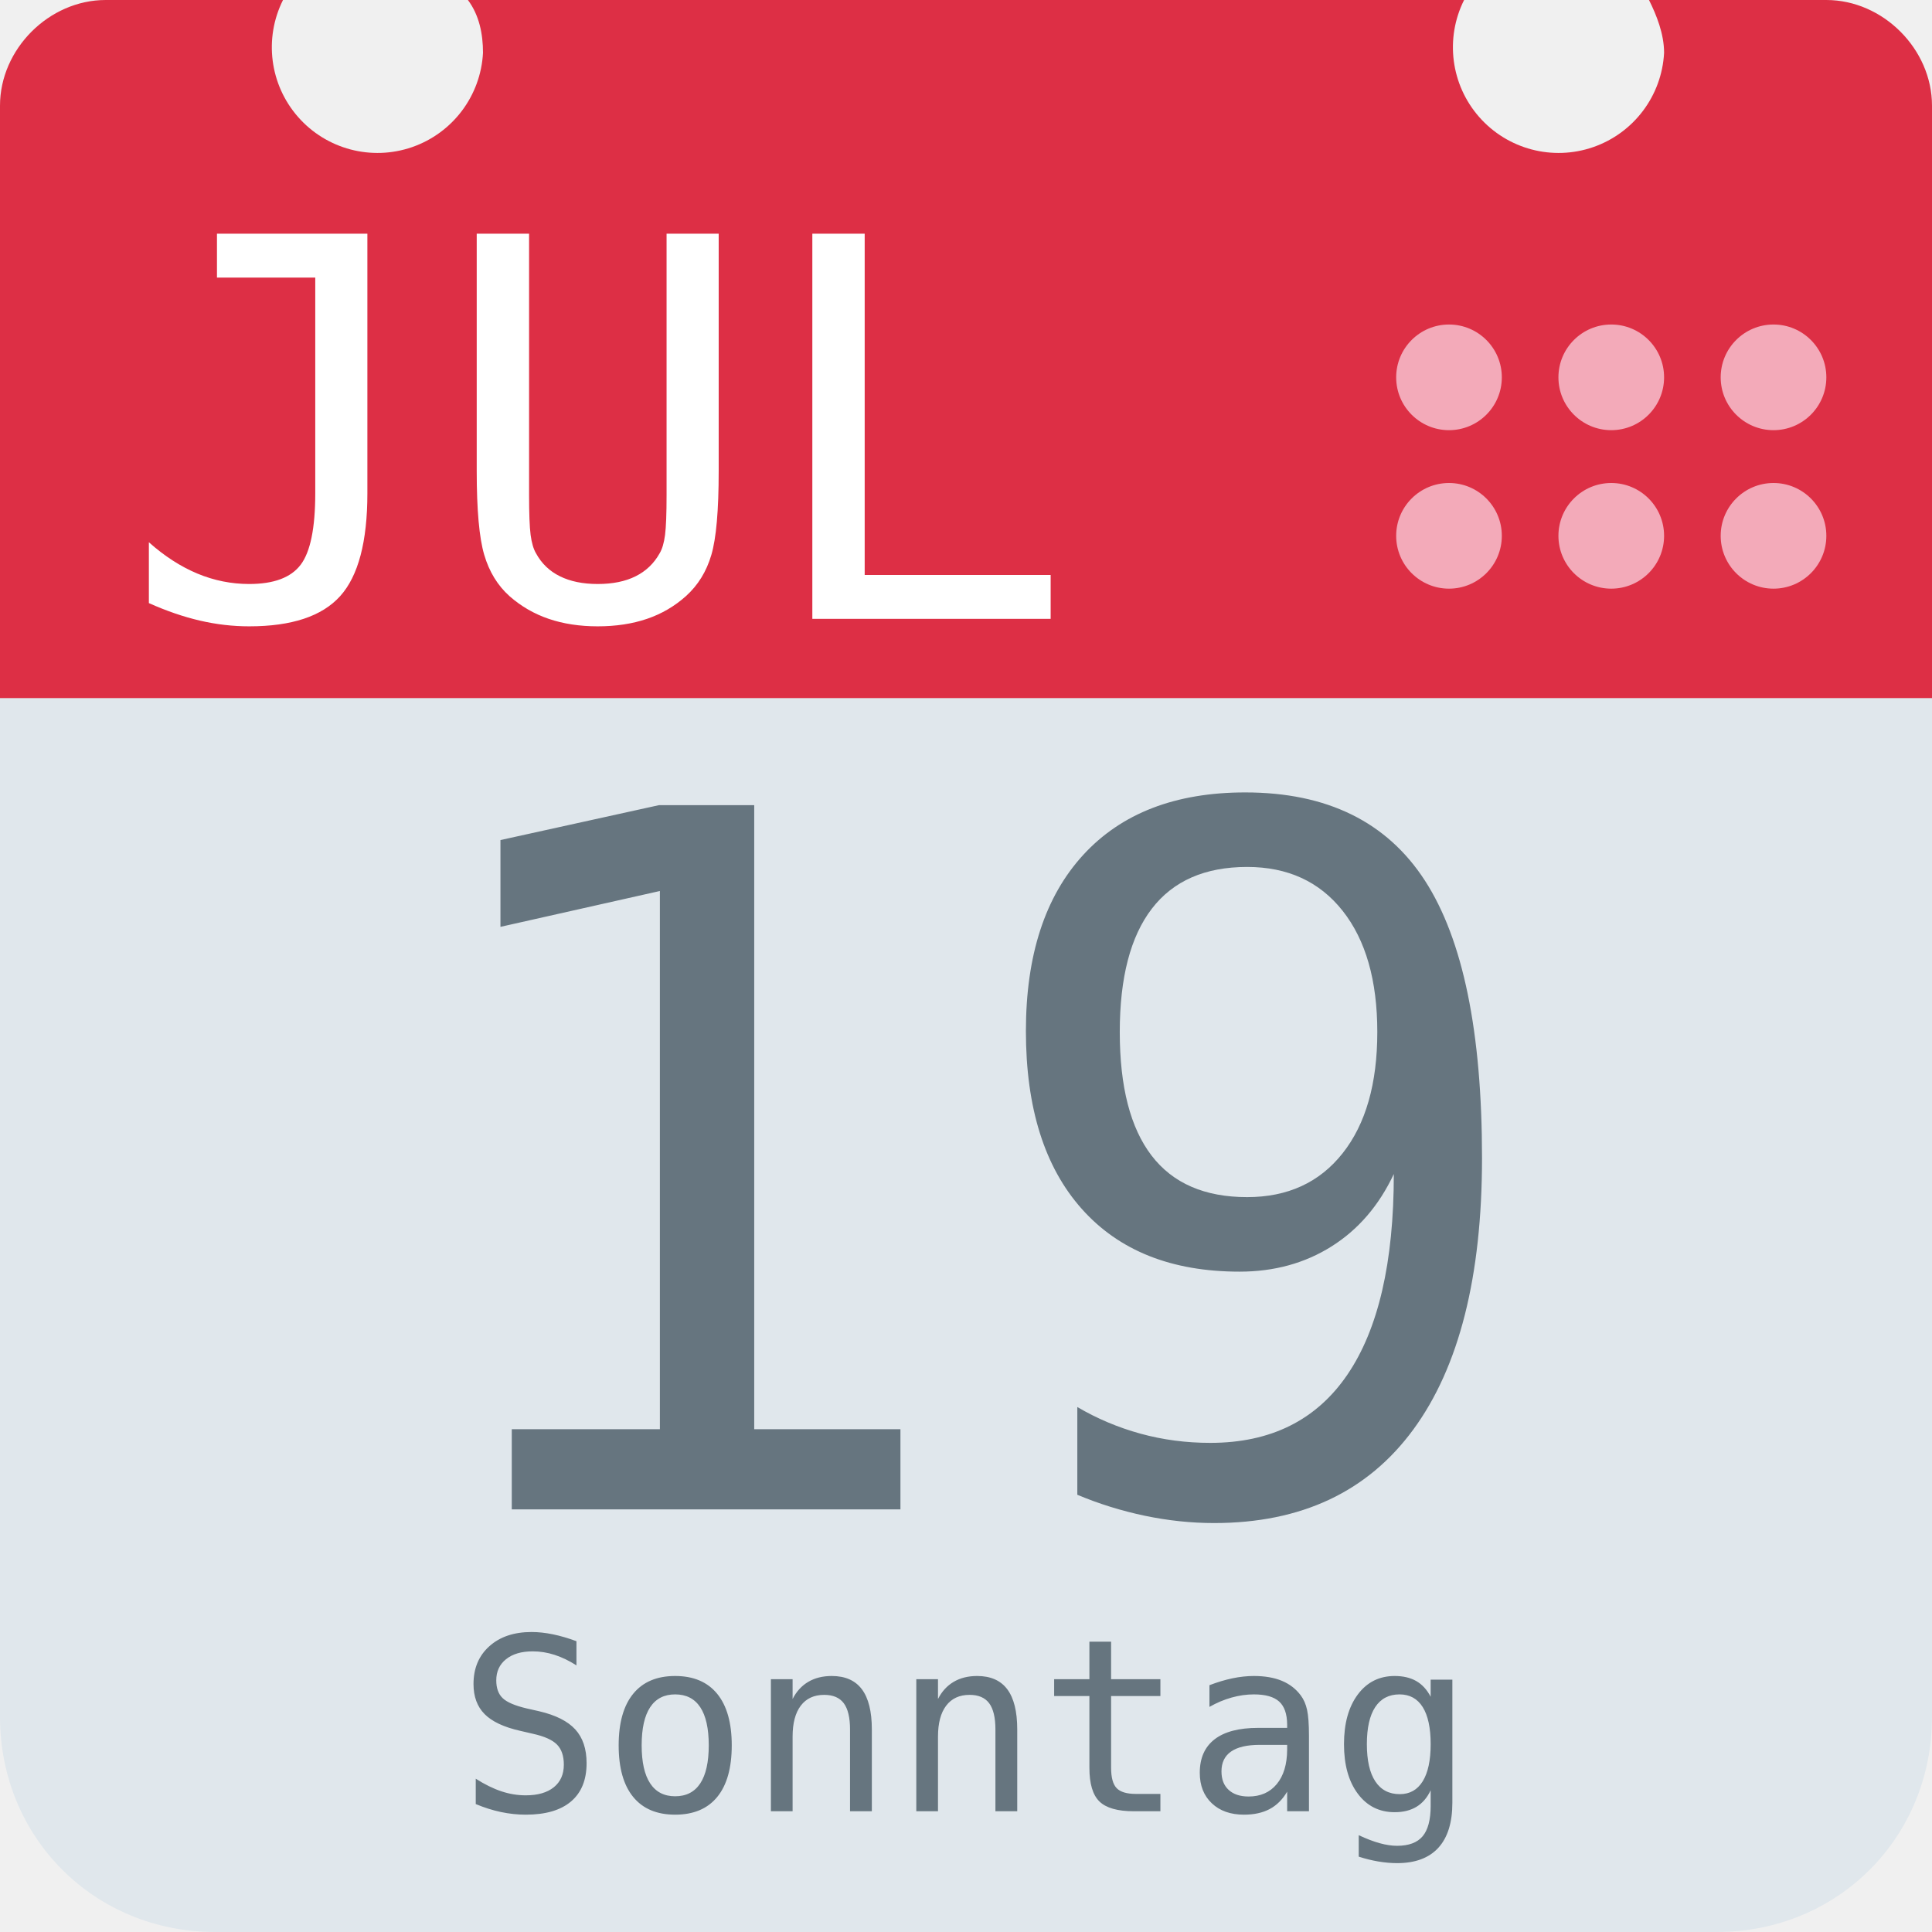
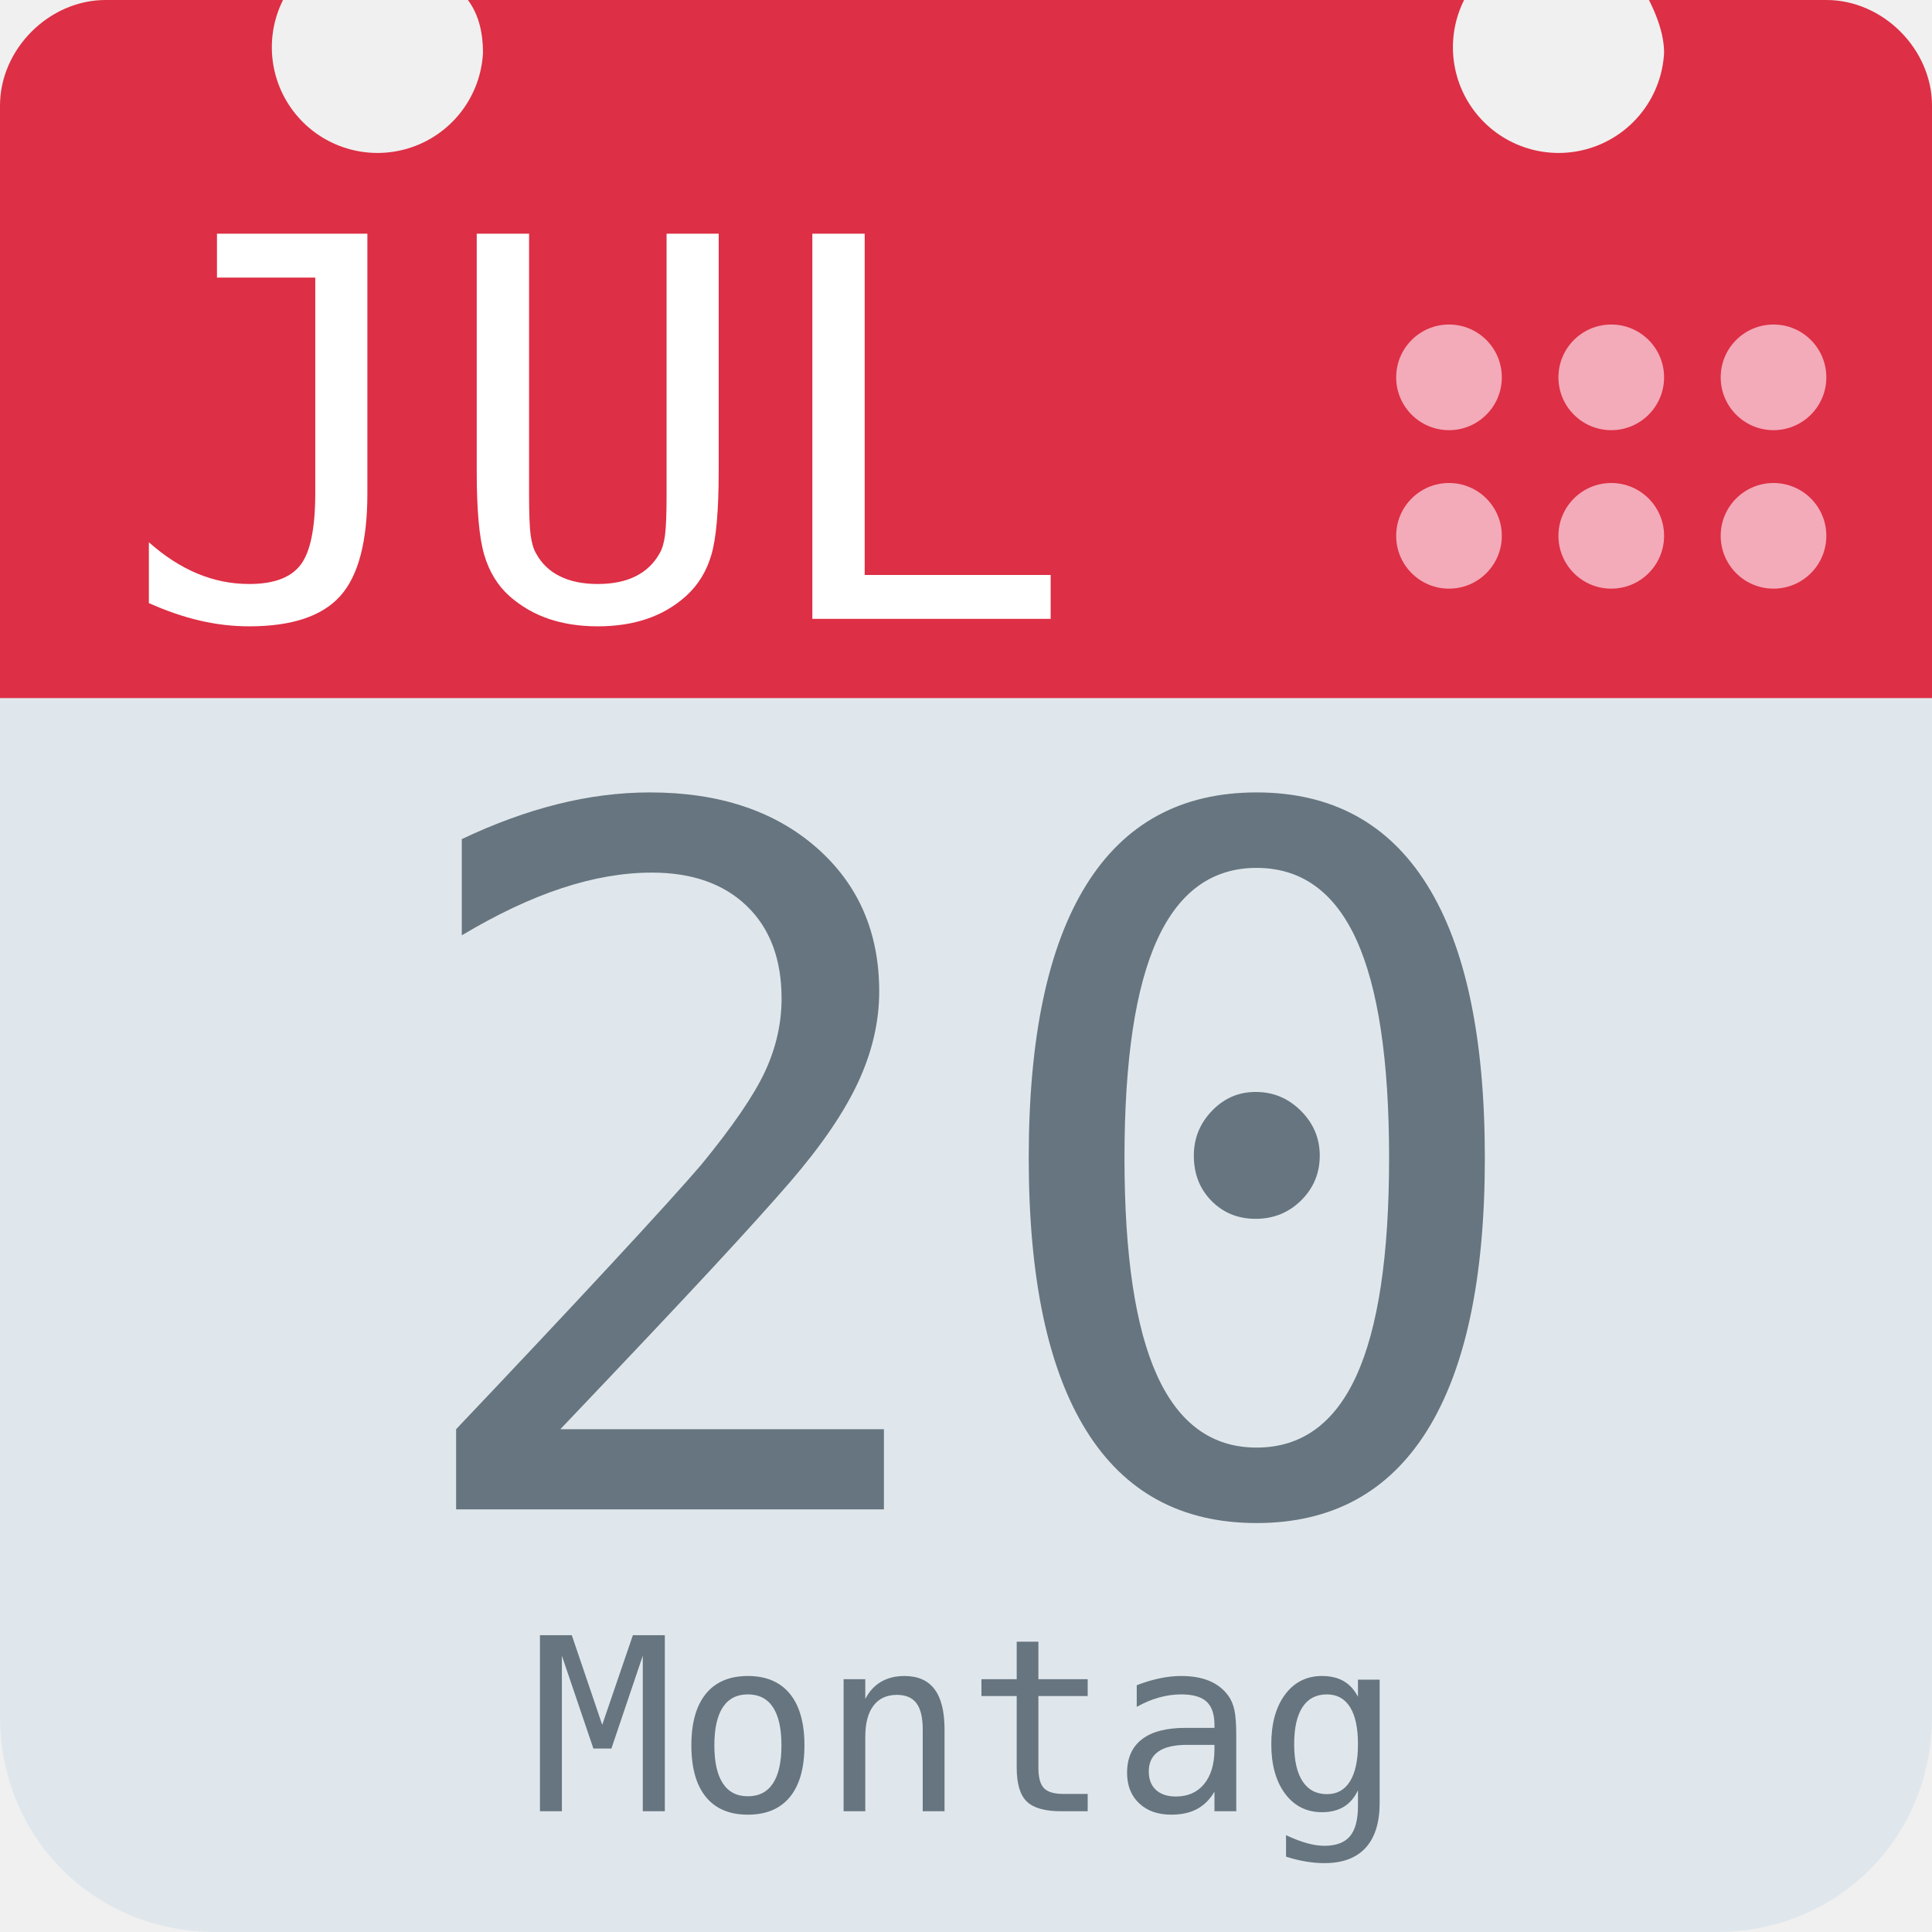
<svg xmlns="http://www.w3.org/2000/svg" aria-label="Calendar" role="img" viewBox="0 0 512 512">
  <path d="M512 455c0 32-25 57-57 57H57c-32 0-57-25-57-57V128c0-31 25-57 57-57h398c32 0 57 26 57 57z" fill="#e0e7ec" />
  <path d="M484 0h-47c2 4 4 9 4 14a28 28 0 1 1-53-14H124c3 4 4 9 4 14A28 28 0 1 1 75 0H28C13 0 0 13 0 28v157h512V28c0-15-13-28-28-28z" fill="#dd2f45" />
  <g fill="#f3aab9">
    <circle cx="470" cy="142" r="14" />
    <circle cx="470" cy="100" r="14" />
    <circle cx="427" cy="142" r="14" />
    <circle cx="427" cy="100" r="14" />
    <circle cx="384" cy="142" r="14" />
    <circle cx="384" cy="100" r="14" />
  </g>
  <text id="month" x="32" y="164" fill="#fff" font-family="monospace" font-size="140px" style="text-anchor: left">JUL</text>
-   <text id="day" x="256" y="400" fill="#66757f" font-family="monospace" font-size="256px" style="text-anchor: middle">19</text>
-   <text id="weekday" x="256" y="480" fill="#66757f" font-family="monospace" font-size="64px" style="text-anchor: middle">Sonntag</text>
+   <text id="day" x="256" y="400" fill="#66757f" font-family="monospace" font-size="256px" style="text-anchor: middle">20</text>
+   <text id="weekday" x="256" y="480" fill="#66757f" font-family="monospace" font-size="64px" style="text-anchor: middle">Montag</text>
</svg>
